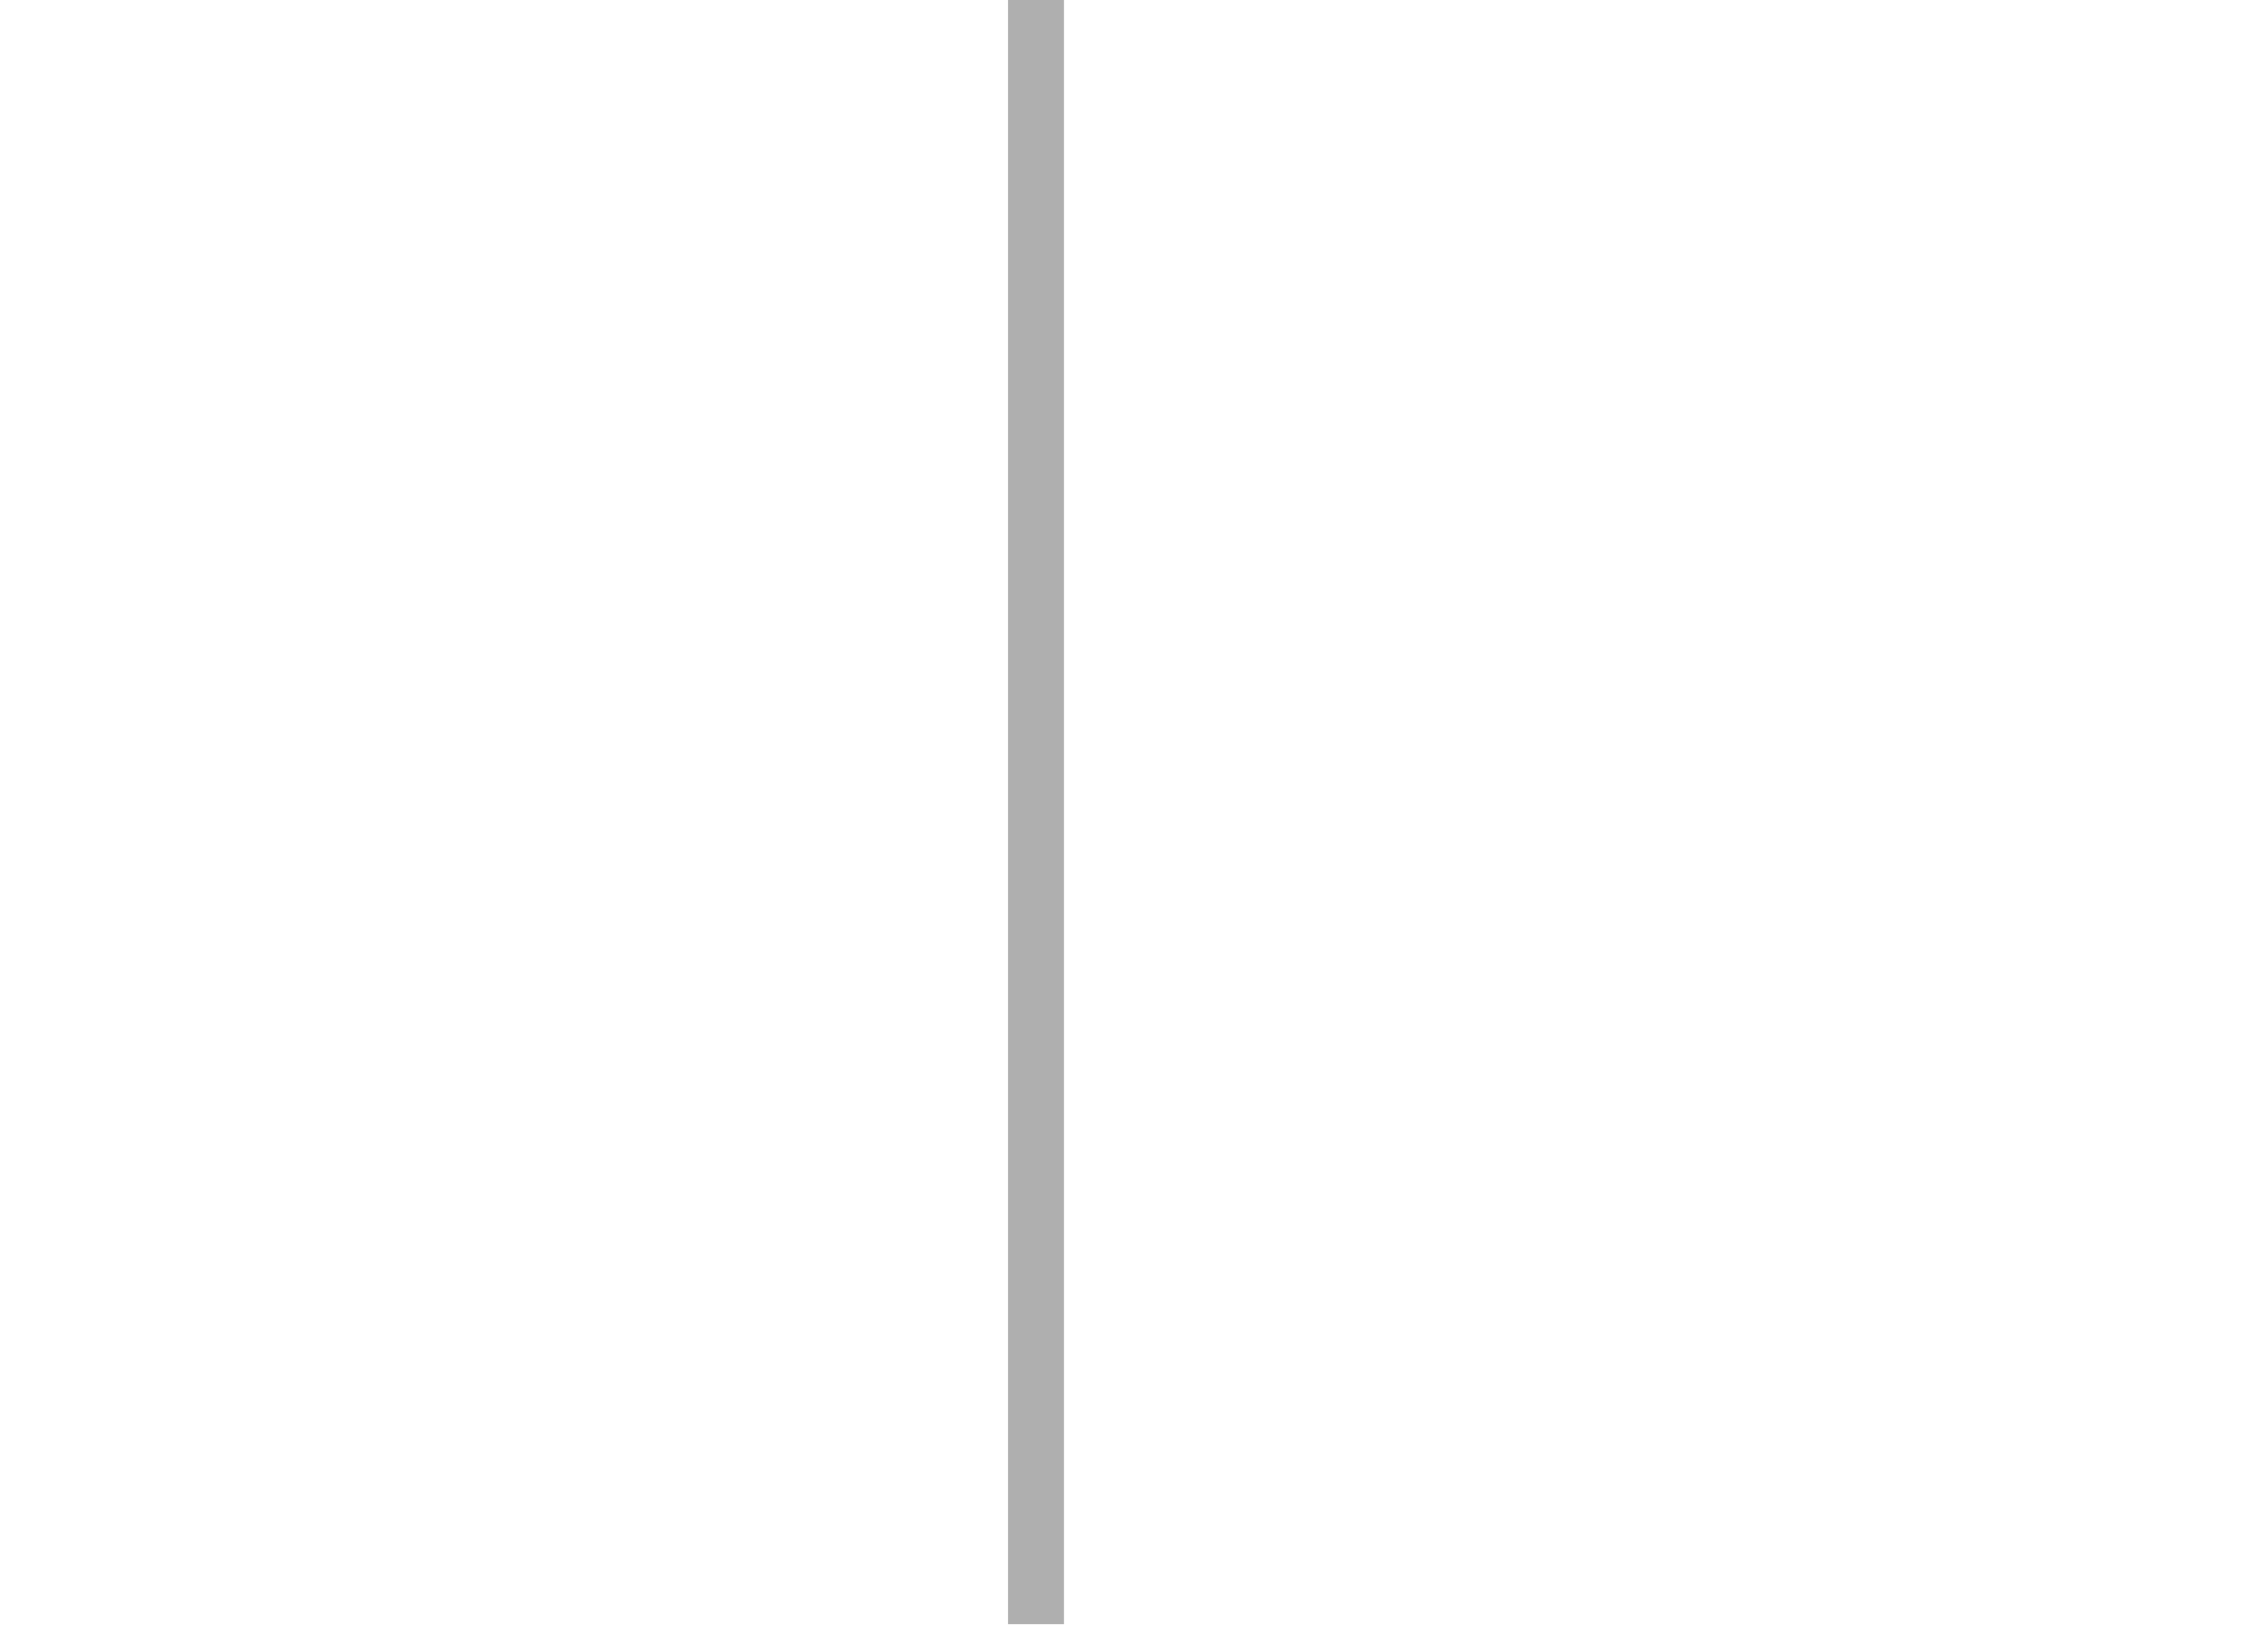
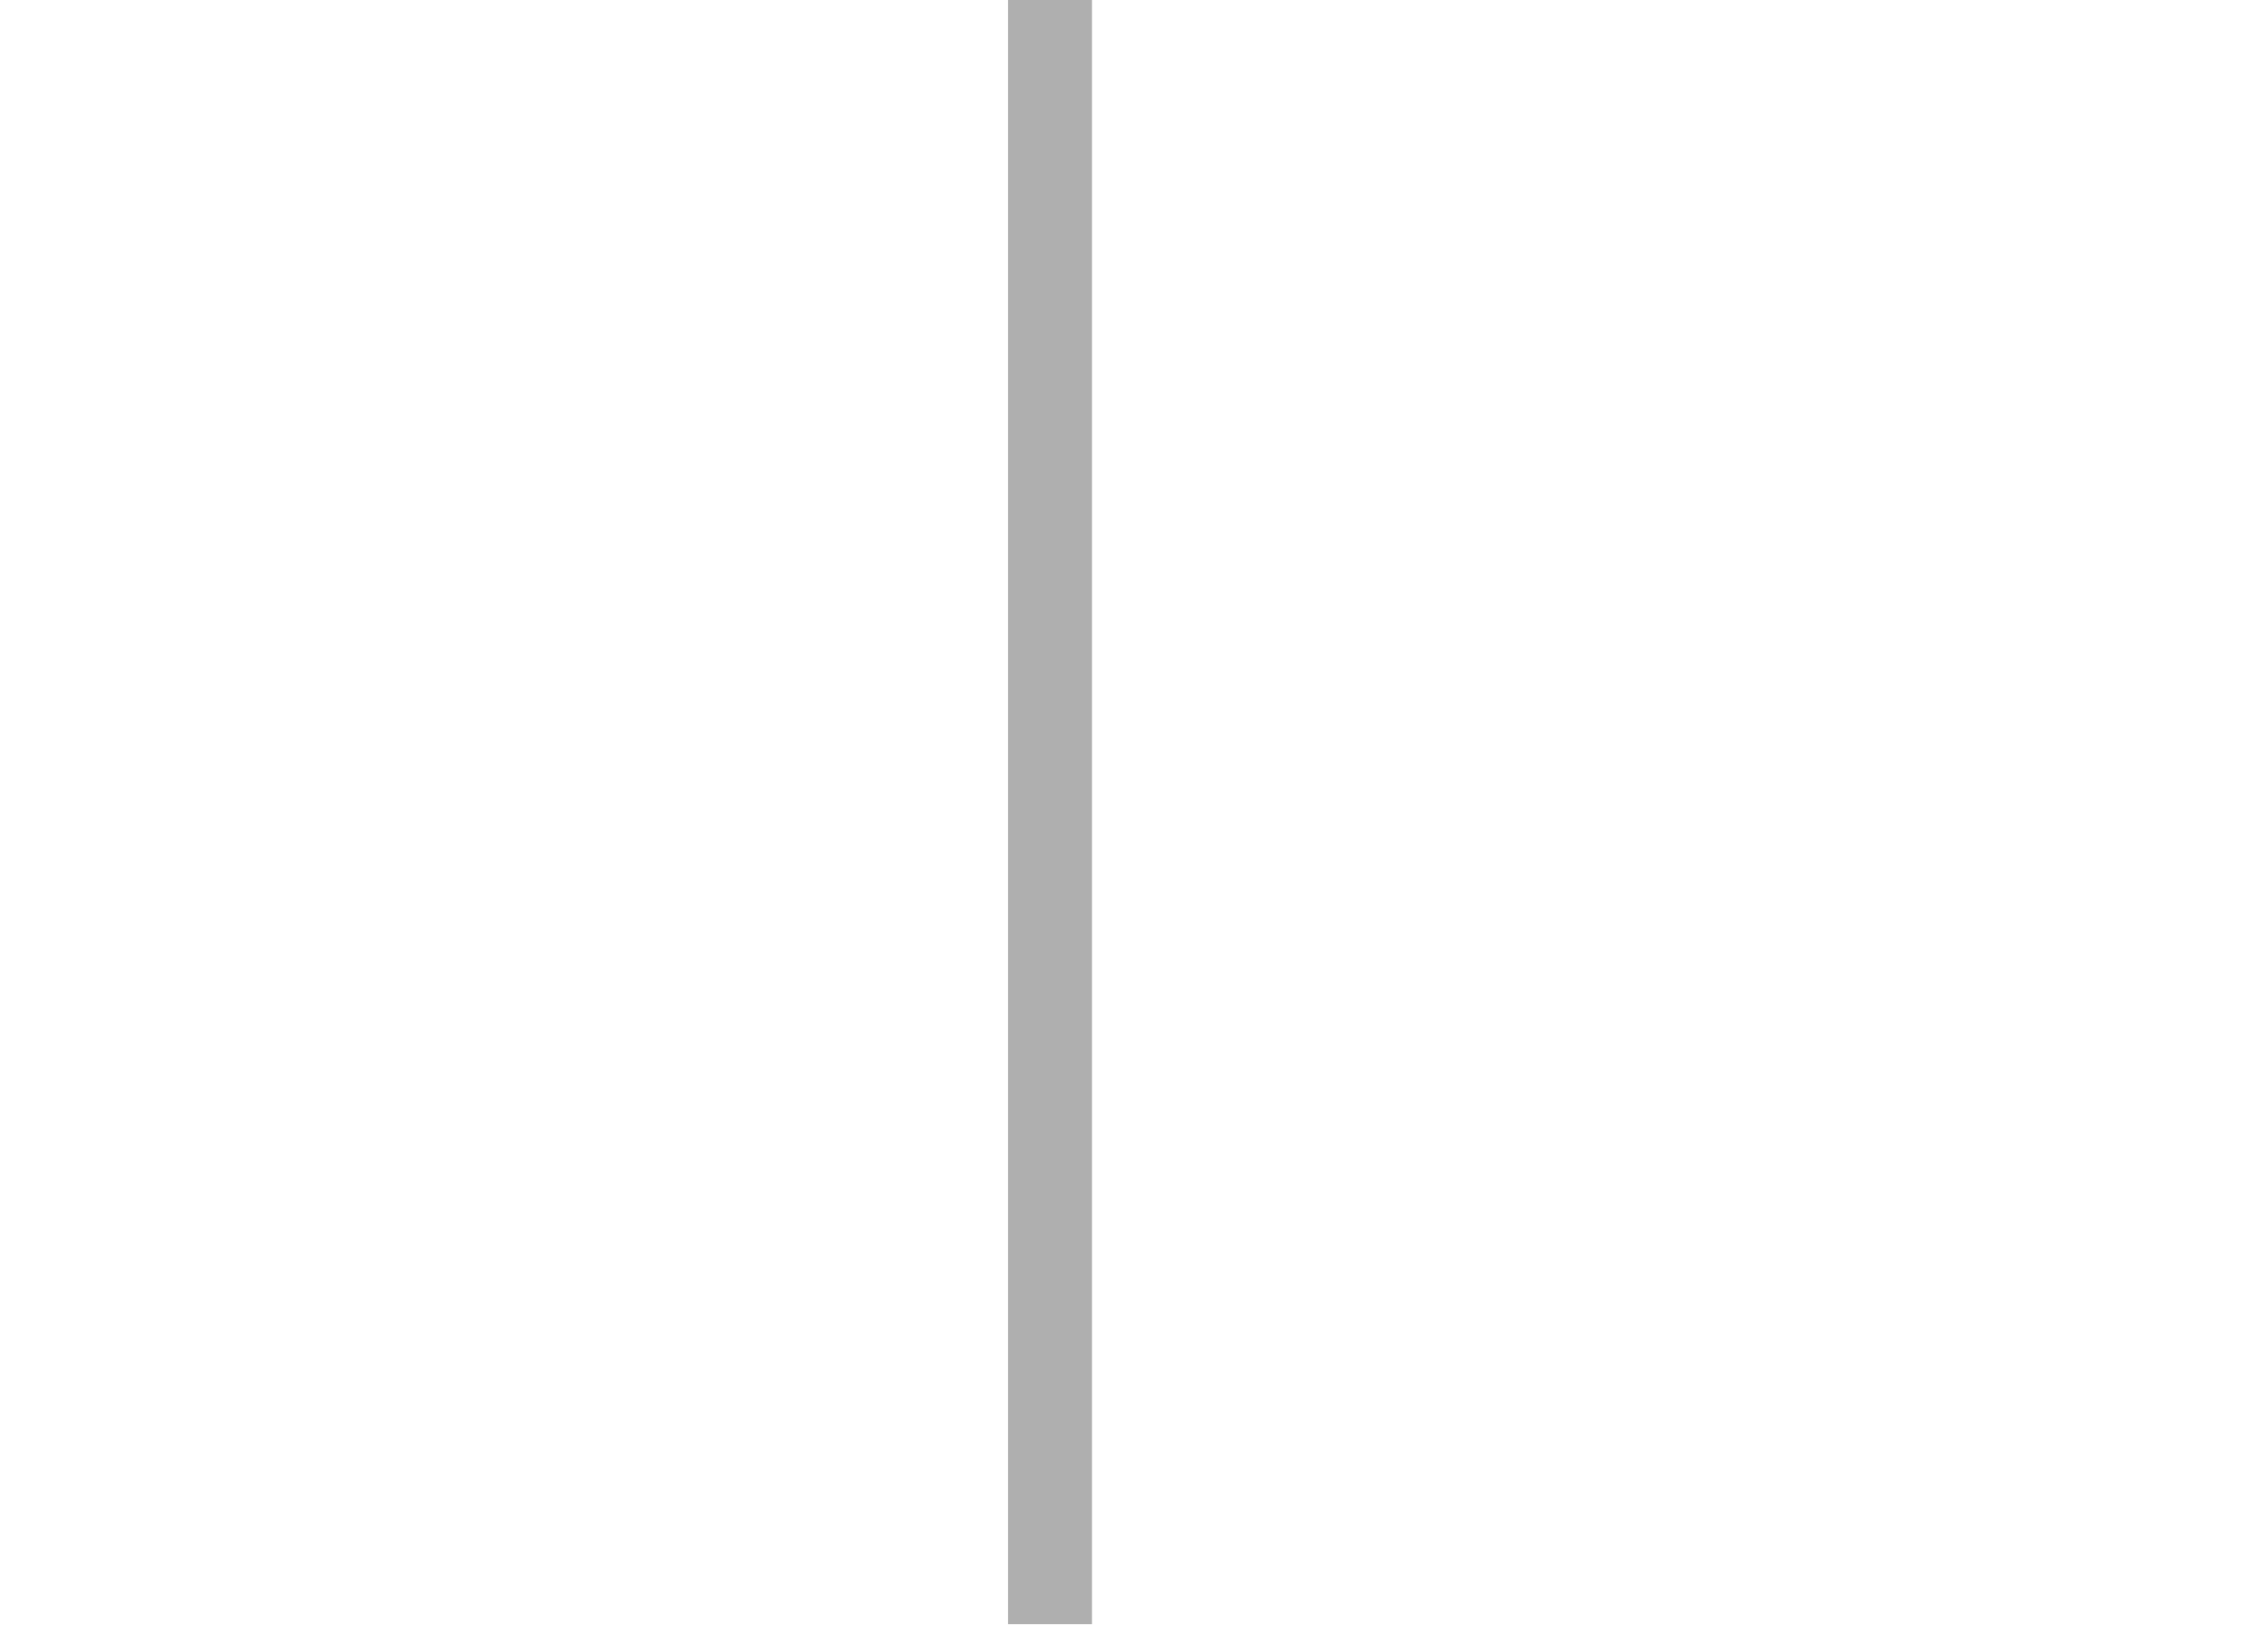
<svg width="405" height="290">
  <g transform="scale(5)">
-     <rect fill="#afafaf" x="36" width="2" height="58" />
+     <rect fill="#afafaf" x="36" width="3" height="58" />
  </g>
</svg>
